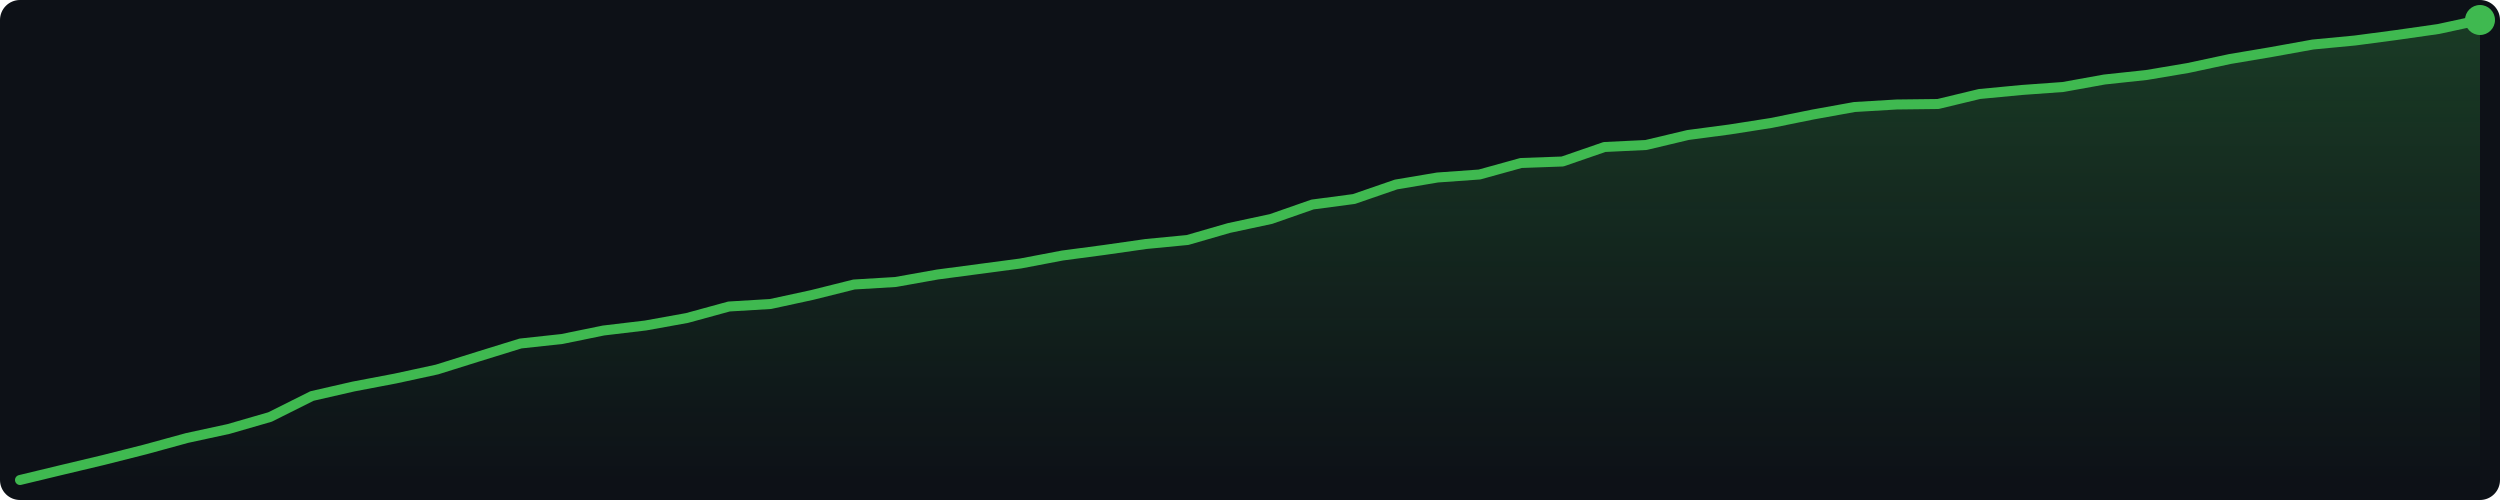
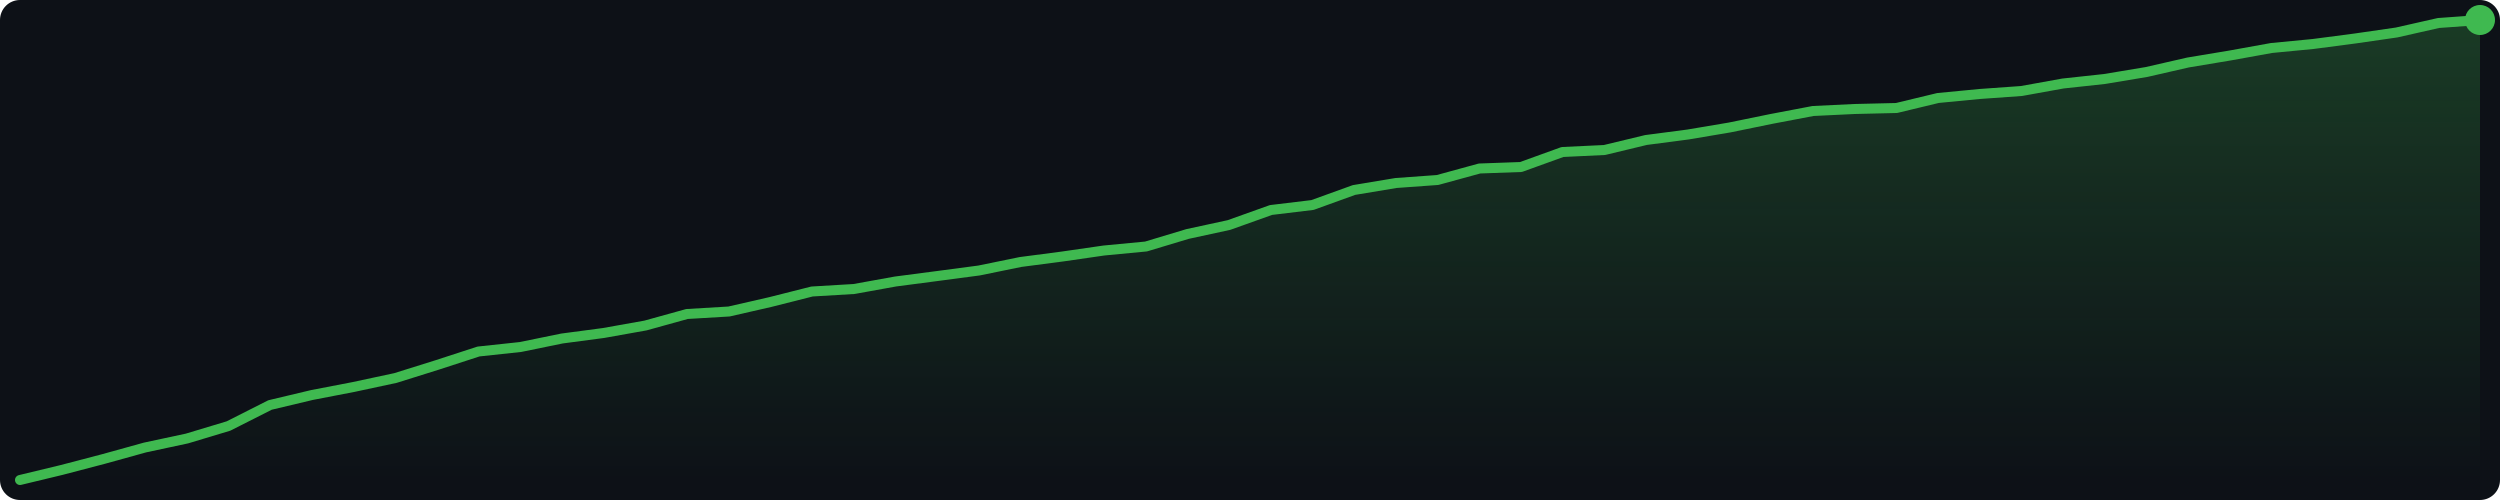
<svg xmlns="http://www.w3.org/2000/svg" width="500" height="100" viewBox="0 0 500 100">
  <defs>
    <linearGradient id="g" x1="0" y1="0" x2="0" y2="1">
      <stop offset="0%" stop-color="#3fb950" stop-opacity="0.25" />
      <stop offset="100%" stop-color="#3fb950" stop-opacity="0.0" />
    </linearGradient>
  </defs>
  <rect width="500" height="100" fill="#0d1117" rx="4" />
-   <polygon points="4.0,96.0 12.3,94.0 20.7,92.0 29.0,89.9 37.4,87.6 45.7,85.8 54.0,83.4 62.4,79.2 70.7,77.3 79.1,75.7 87.4,73.9 95.7,71.3 104.1,68.7 112.4,67.8 120.7,66.1 129.1,65.1 137.4,63.6 145.8,61.3 154.1,60.8 162.4,59.0 170.8,56.9 179.1,56.4 187.5,54.9 195.8,53.8 204.1,52.7 212.5,51.1 220.8,50.0 229.2,48.8 237.5,48.0 245.8,45.6 254.2,43.8 262.5,40.9 270.8,39.8 279.2,36.9 287.5,35.5 295.9,34.9 304.2,32.6 312.5,32.3 320.9,29.4 329.2,29.0 337.6,27.0 345.9,25.9 354.2,24.6 362.6,22.9 370.9,21.4 379.3,20.9 387.6,20.8 395.9,18.8 404.3,18.0 412.6,17.4 420.9,15.9 429.3,15.0 437.6,13.6 446.0,11.8 454.3,10.4 462.6,8.9 471.0,8.1 479.3,7.0 487.7,5.8 496.0,4.0 496.0,96 4.0,96" fill="url(#g)" />
-   <polyline points="4.0,96.0 12.3,94.0 20.7,92.0 29.0,89.9 37.4,87.6 45.7,85.8 54.0,83.4 62.4,79.2 70.7,77.3 79.1,75.7 87.4,73.9 95.7,71.3 104.1,68.7 112.4,67.8 120.7,66.1 129.1,65.1 137.4,63.6 145.8,61.3 154.1,60.8 162.4,59.0 170.8,56.9 179.1,56.4 187.5,54.9 195.8,53.8 204.1,52.7 212.5,51.1 220.8,50.0 229.2,48.8 237.5,48.0 245.8,45.6 254.2,43.8 262.5,40.9 270.8,39.8 279.2,36.9 287.5,35.5 295.9,34.9 304.2,32.6 312.5,32.3 320.9,29.4 329.2,29.0 337.6,27.0 345.9,25.9 354.2,24.6 362.6,22.9 370.9,21.4 379.3,20.9 387.6,20.8 395.9,18.8 404.3,18.0 412.6,17.4 420.9,15.9 429.3,15.0 437.6,13.6 446.0,11.8 454.3,10.4 462.6,8.9 471.0,8.1 479.3,7.0 487.7,5.8 496.0,4.0" fill="none" stroke="#3fb950" stroke-width="2" stroke-linejoin="round" stroke-linecap="round" />
+   <polygon points="4.0,96.0 12.3,94.0 20.7,91.8 29.0,89.5 37.4,87.7 45.7,85.2 54.0,81.0 62.4,79.0 70.7,77.4 79.1,75.6 87.4,73.0 95.7,70.3 104.1,69.4 112.4,67.7 120.7,66.6 129.1,65.1 137.4,62.8 145.8,62.3 154.1,60.4 162.4,58.3 170.8,57.8 179.1,56.3 187.5,55.2 195.8,54.1 204.1,52.4 212.5,51.3 220.8,50.1 229.2,49.3 237.5,46.8 245.8,45.0 254.2,42.0 262.5,41.0 270.8,38.0 279.2,36.6 287.5,36.0 295.9,33.7 304.2,33.4 312.5,30.4 320.9,30.0 329.2,28.0 337.6,26.9 345.9,25.5 354.2,23.8 362.6,22.2 370.9,21.8 379.3,21.6 387.6,19.6 395.9,18.8 404.3,18.2 412.6,16.7 420.9,15.8 429.3,14.4 437.6,12.5 446.0,11.1 454.3,9.6 462.6,8.8 471.0,7.7 479.3,6.5 487.7,4.6 496.0,4.0 496.0,96 4.0,96" fill="url(#g)" />
+   <polyline points="4.0,96.0 12.3,94.0 20.7,91.8 29.0,89.5 37.4,87.7 45.7,85.2 54.0,81.0 62.4,79.0 70.7,77.4 79.1,75.6 87.4,73.0 95.7,70.3 104.1,69.4 112.4,67.7 120.7,66.6 129.1,65.1 137.4,62.8 145.8,62.3 154.1,60.4 162.4,58.3 170.8,57.8 179.1,56.3 187.5,55.2 195.8,54.1 204.1,52.4 212.5,51.3 220.8,50.1 229.2,49.3 237.5,46.8 245.8,45.0 254.2,42.0 262.5,41.0 270.8,38.0 279.2,36.6 287.5,36.0 295.9,33.7 304.2,33.4 312.5,30.4 320.9,30.0 329.2,28.0 337.6,26.9 345.9,25.5 354.2,23.8 362.6,22.2 370.9,21.8 379.3,21.6 387.6,19.6 395.9,18.8 404.3,18.2 412.6,16.7 420.9,15.8 429.3,14.4 437.6,12.5 446.0,11.1 454.3,9.6 462.6,8.8 471.0,7.7 479.3,6.5 487.7,4.6 496.0,4.0" fill="none" stroke="#3fb950" stroke-width="2" stroke-linejoin="round" stroke-linecap="round" />
  <circle cx="496.0" cy="4.0" r="3" fill="#3fb950" />
</svg>
